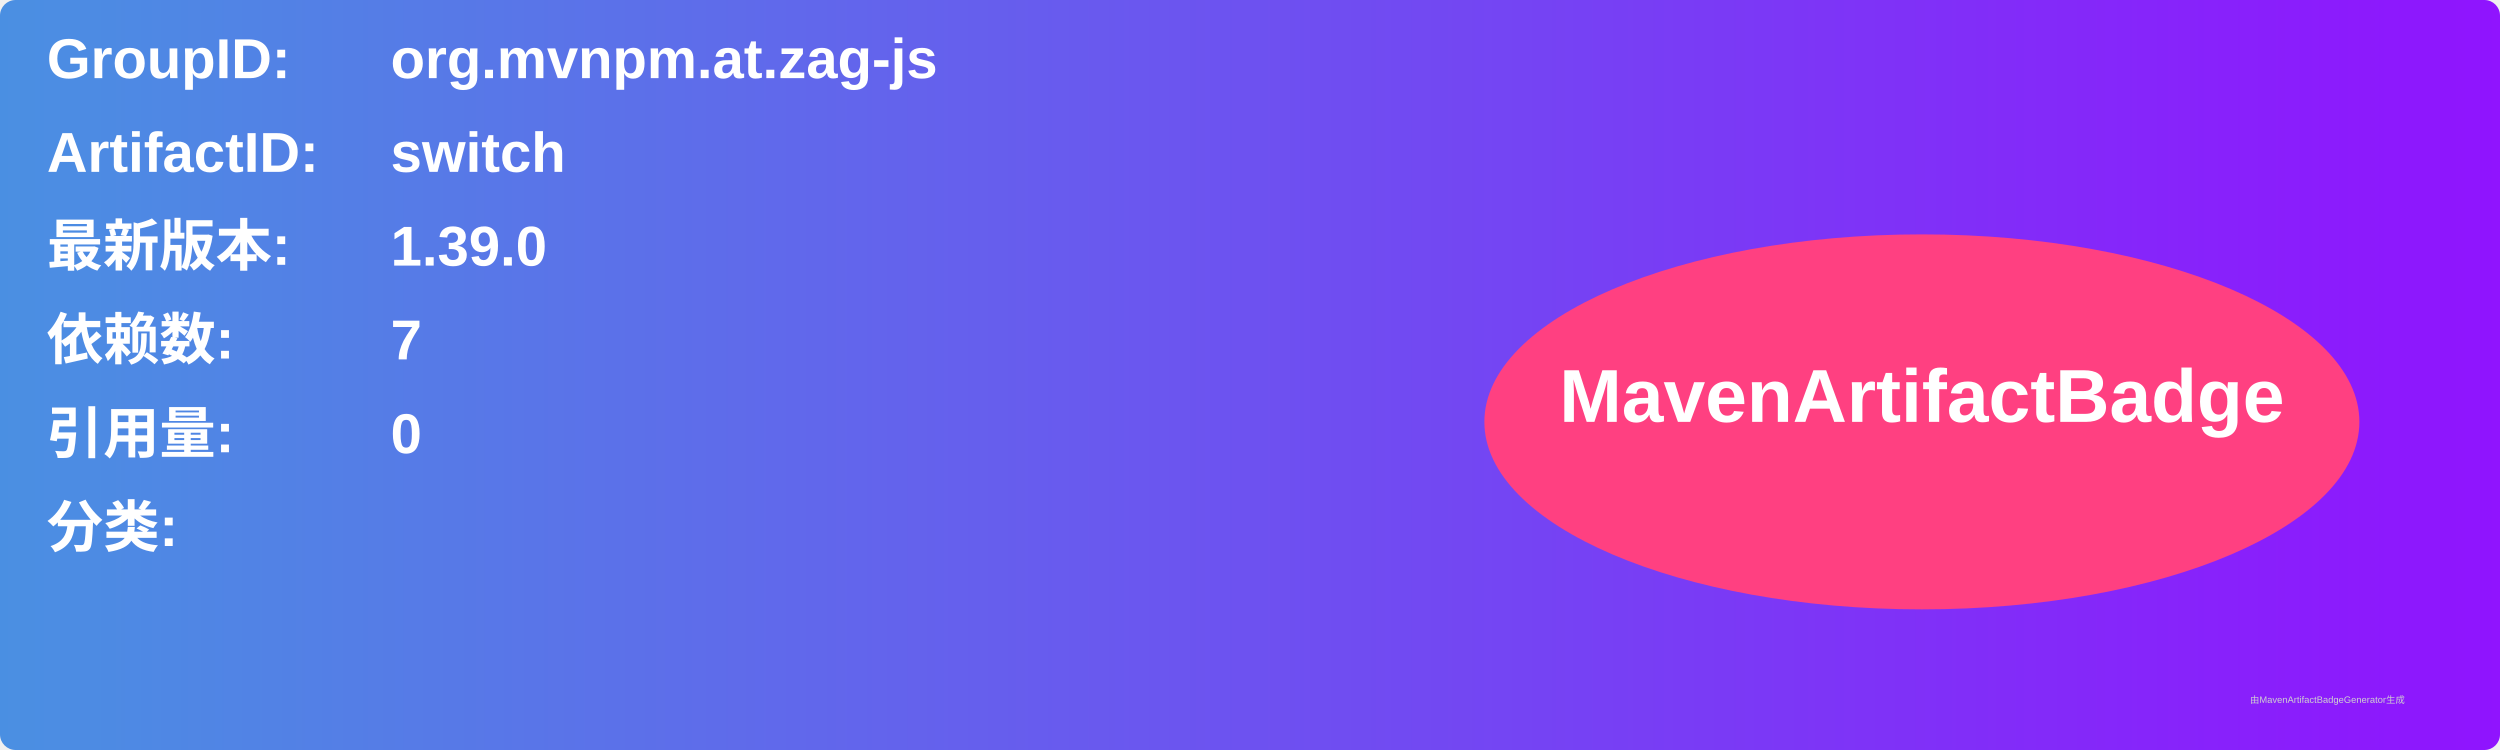
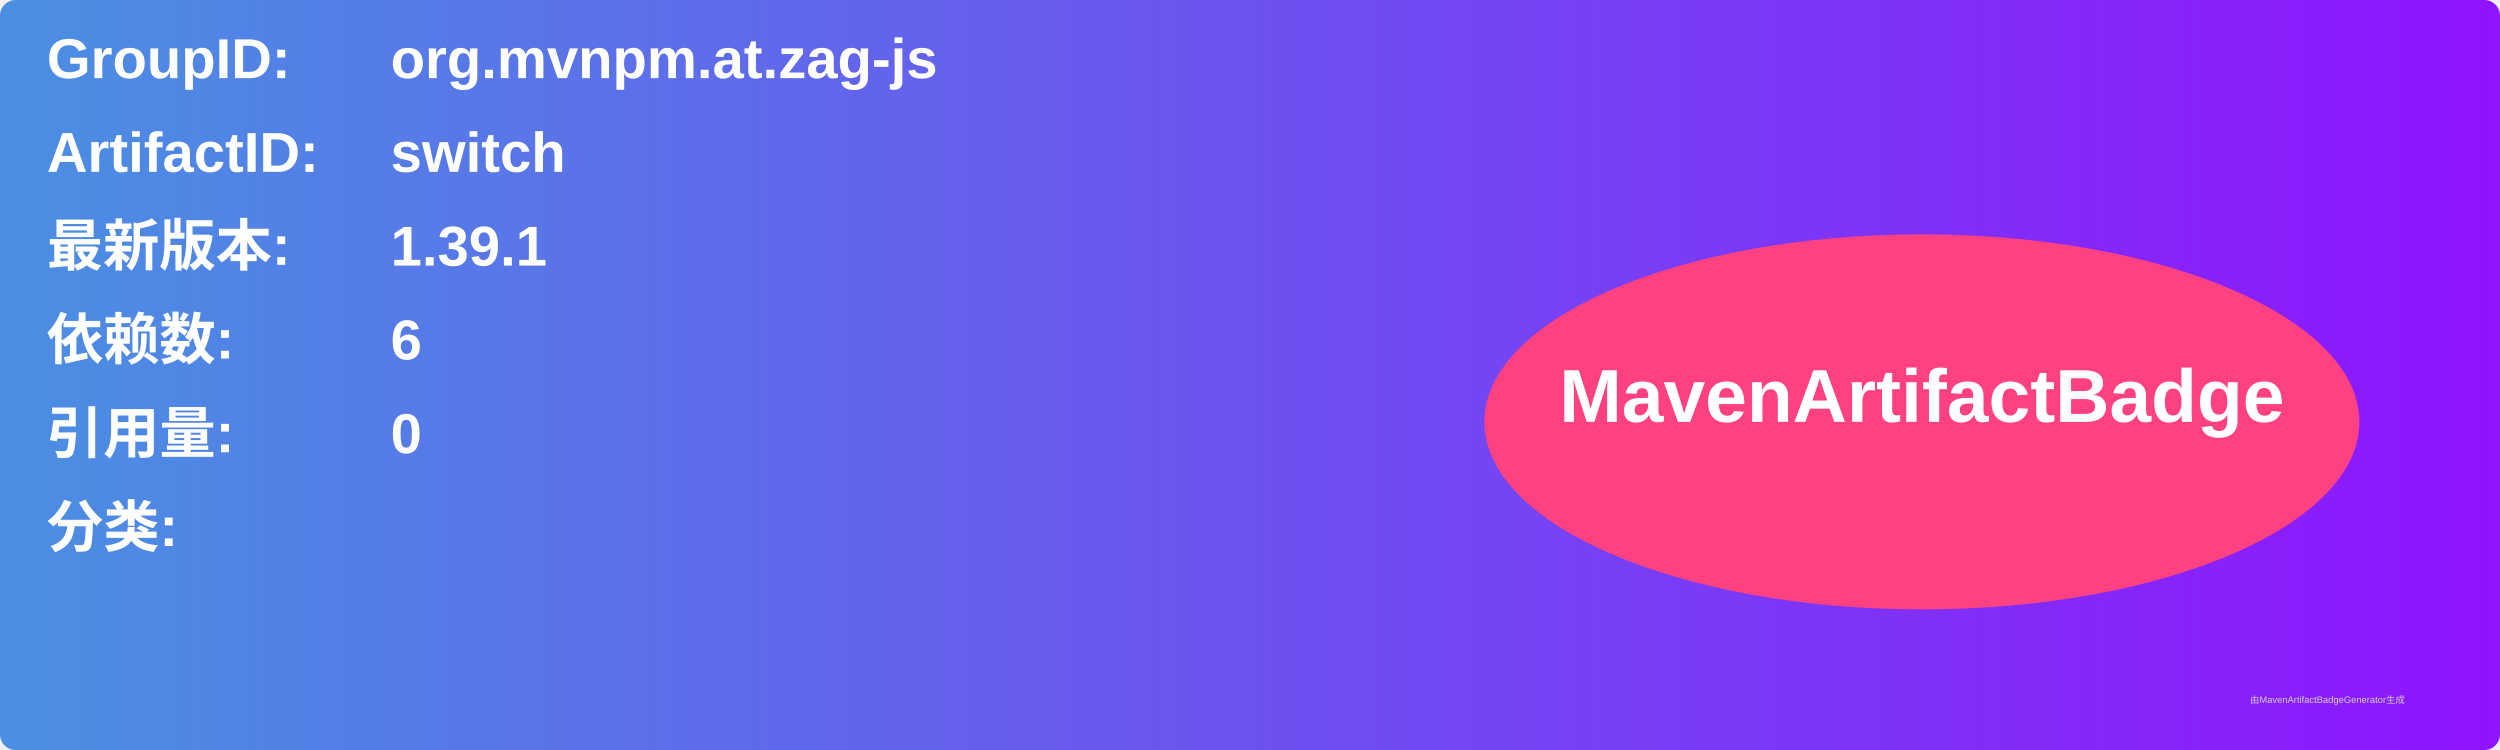
<svg xmlns="http://www.w3.org/2000/svg" width="800" height="240" viewBox="0 0 800 240">
  <linearGradient id="grad" x1="0%" y1="0%" x2="100%" y2="0%">
    <stop offset="0%" stop-color="#4a90e2" />
    <stop offset="100%" stop-color="#9013fe" />
  </linearGradient>
  <rect width="100%" height="100%" rx="5" ry="5" fill="url(#grad)" />
  <g transform="translate(15, 15)">
    <text x="0" y="10" font-family="Arial" font-size="18" fill="white" font-weight="bold" width="260">GroupID:</text>
    <text x="110" y="10" font-family="Arial" font-size="18" fill="white" font-weight="bold" width="460">org.mvnpm.at.zag-js</text>
    <text x="0" y="40" font-family="Arial" font-size="18" fill="white" font-weight="bold" width="260">ArtifactID:</text>
    <text x="110" y="40" font-family="Arial" font-size="18" fill="white" font-weight="bold" width="460">switch</text>
    <text x="0" y="70" font-family="Arial" font-size="18" fill="white" font-weight="bold">最新版本:</text>
    <text x="110" y="70" font-family="Arial" font-size="18" fill="white" font-weight="bold">
-       <tspan font-weight="bold">1.39.0</tspan>
+       <tspan font-weight="bold">1.39.1</tspan>
    </text>
    <text x="0" y="100" font-family="Arial" font-size="18" fill="white" font-weight="bold">依赖数: </text>
    <text x="110" y="100" font-family="Arial" font-size="18" fill="white">
-       <tspan font-weight="bold">7</tspan>
+       <tspan font-weight="bold">6</tspan>
    </text>
    <text x="0" y="130" font-family="Arial" font-size="18" fill="white" font-weight="bold">引用量: </text>
    <text x="110" y="130" font-family="Arial" font-size="18" fill="white">
      <tspan font-weight="bold">0</tspan>
    </text>
    <text x="0" y="160" font-family="Arial" font-size="18" fill="white" font-weight="bold">分类:</text>
    <text x="10" y="190" font-family="Arial" font-size="10" fill="white">
      <tspan font-weight="bold" />
    </text>
    <ellipse cx="600" cy="120" rx="140" ry="60" fill="#ff4081" />
    <text x="600" y="120" text-anchor="middle" font-family="Arial" font-size="24" fill="white" font-weight="bold">MavenArtifactBadge</text>
  </g>
  <text x="720" y="225" font-family="Arial" font-size="3" fill="#d0d0d0">由MavenArtifactBadgeGenerator生成</text>
</svg>
